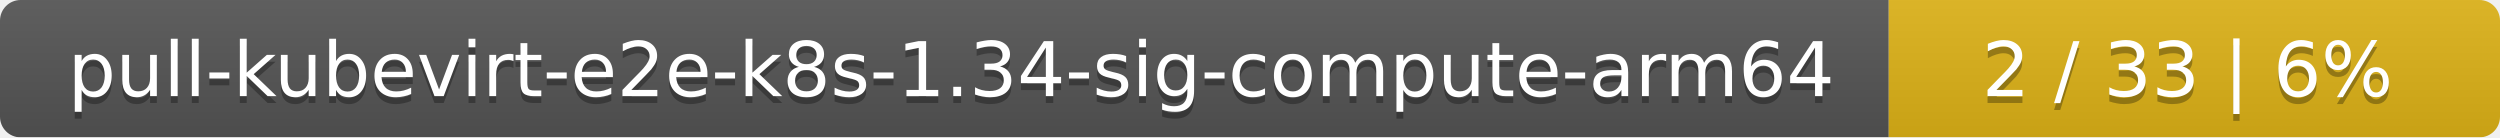
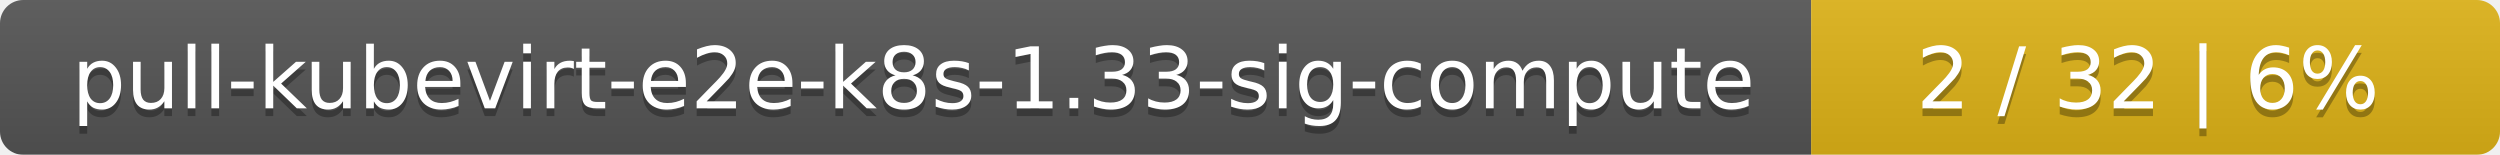
- <svg xmlns="http://www.w3.org/2000/svg" width="364" height="20">
+ <svg xmlns="http://www.w3.org/2000/svg" width="323" height="20">
  <linearGradient id="smooth" x2="0" y2="100%">
    <stop offset="0" stop-color="#bbb" stop-opacity=".1" />
    <stop offset="1" stop-opacity=".1" />
  </linearGradient>
  <mask id="round">
-     <rect width="364" height="20" rx="3" fill="#fff" />
+     <rect width="323" height="20" rx="3" fill="#fff" />
  </mask>
  <g mask="url(#round)">
-     <rect width="275" height="20" fill="#555" />
-     <rect x="275" width="89" height="20" fill="#dfb317" />
-     <rect width="364" height="20" fill="url(#smooth)" />
+     <rect width="234" height="20" fill="#555" />
+     <rect x="234" width="89" height="20" fill="#dfb317" />
+     <rect width="323" height="20" fill="url(#smooth)" />
  </g>
  <g fill="#fff" text-anchor="middle" font-family="DejaVu Sans,Verdana,Geneva,sans-serif" font-size="11">
-     <text x="138.5" y="15" fill="#010101" fill-opacity=".3">pull-kubevirt-e2e-k8s-1.34-sig-compute-arm64</text>
-     <text x="138.5" y="14">pull-kubevirt-e2e-k8s-1.34-sig-compute-arm64</text>
-     <text x="318.5" y="15" fill="#010101" fill-opacity=".3">2 / 33    |    6%</text>
-     <text x="318.5" y="14">2 / 33    |    6%</text>
+     <text x="118" y="15" fill="#010101" fill-opacity=".3">pull-kubevirt-e2e-k8s-1.33-sig-compute</text>
+     <text x="118" y="14">pull-kubevirt-e2e-k8s-1.33-sig-compute</text>
+     <text x="277.5" y="15" fill="#010101" fill-opacity=".3">2 / 32    |    6%</text>
+     <text x="277.5" y="14">2 / 32    |    6%</text>
  </g>
</svg>
